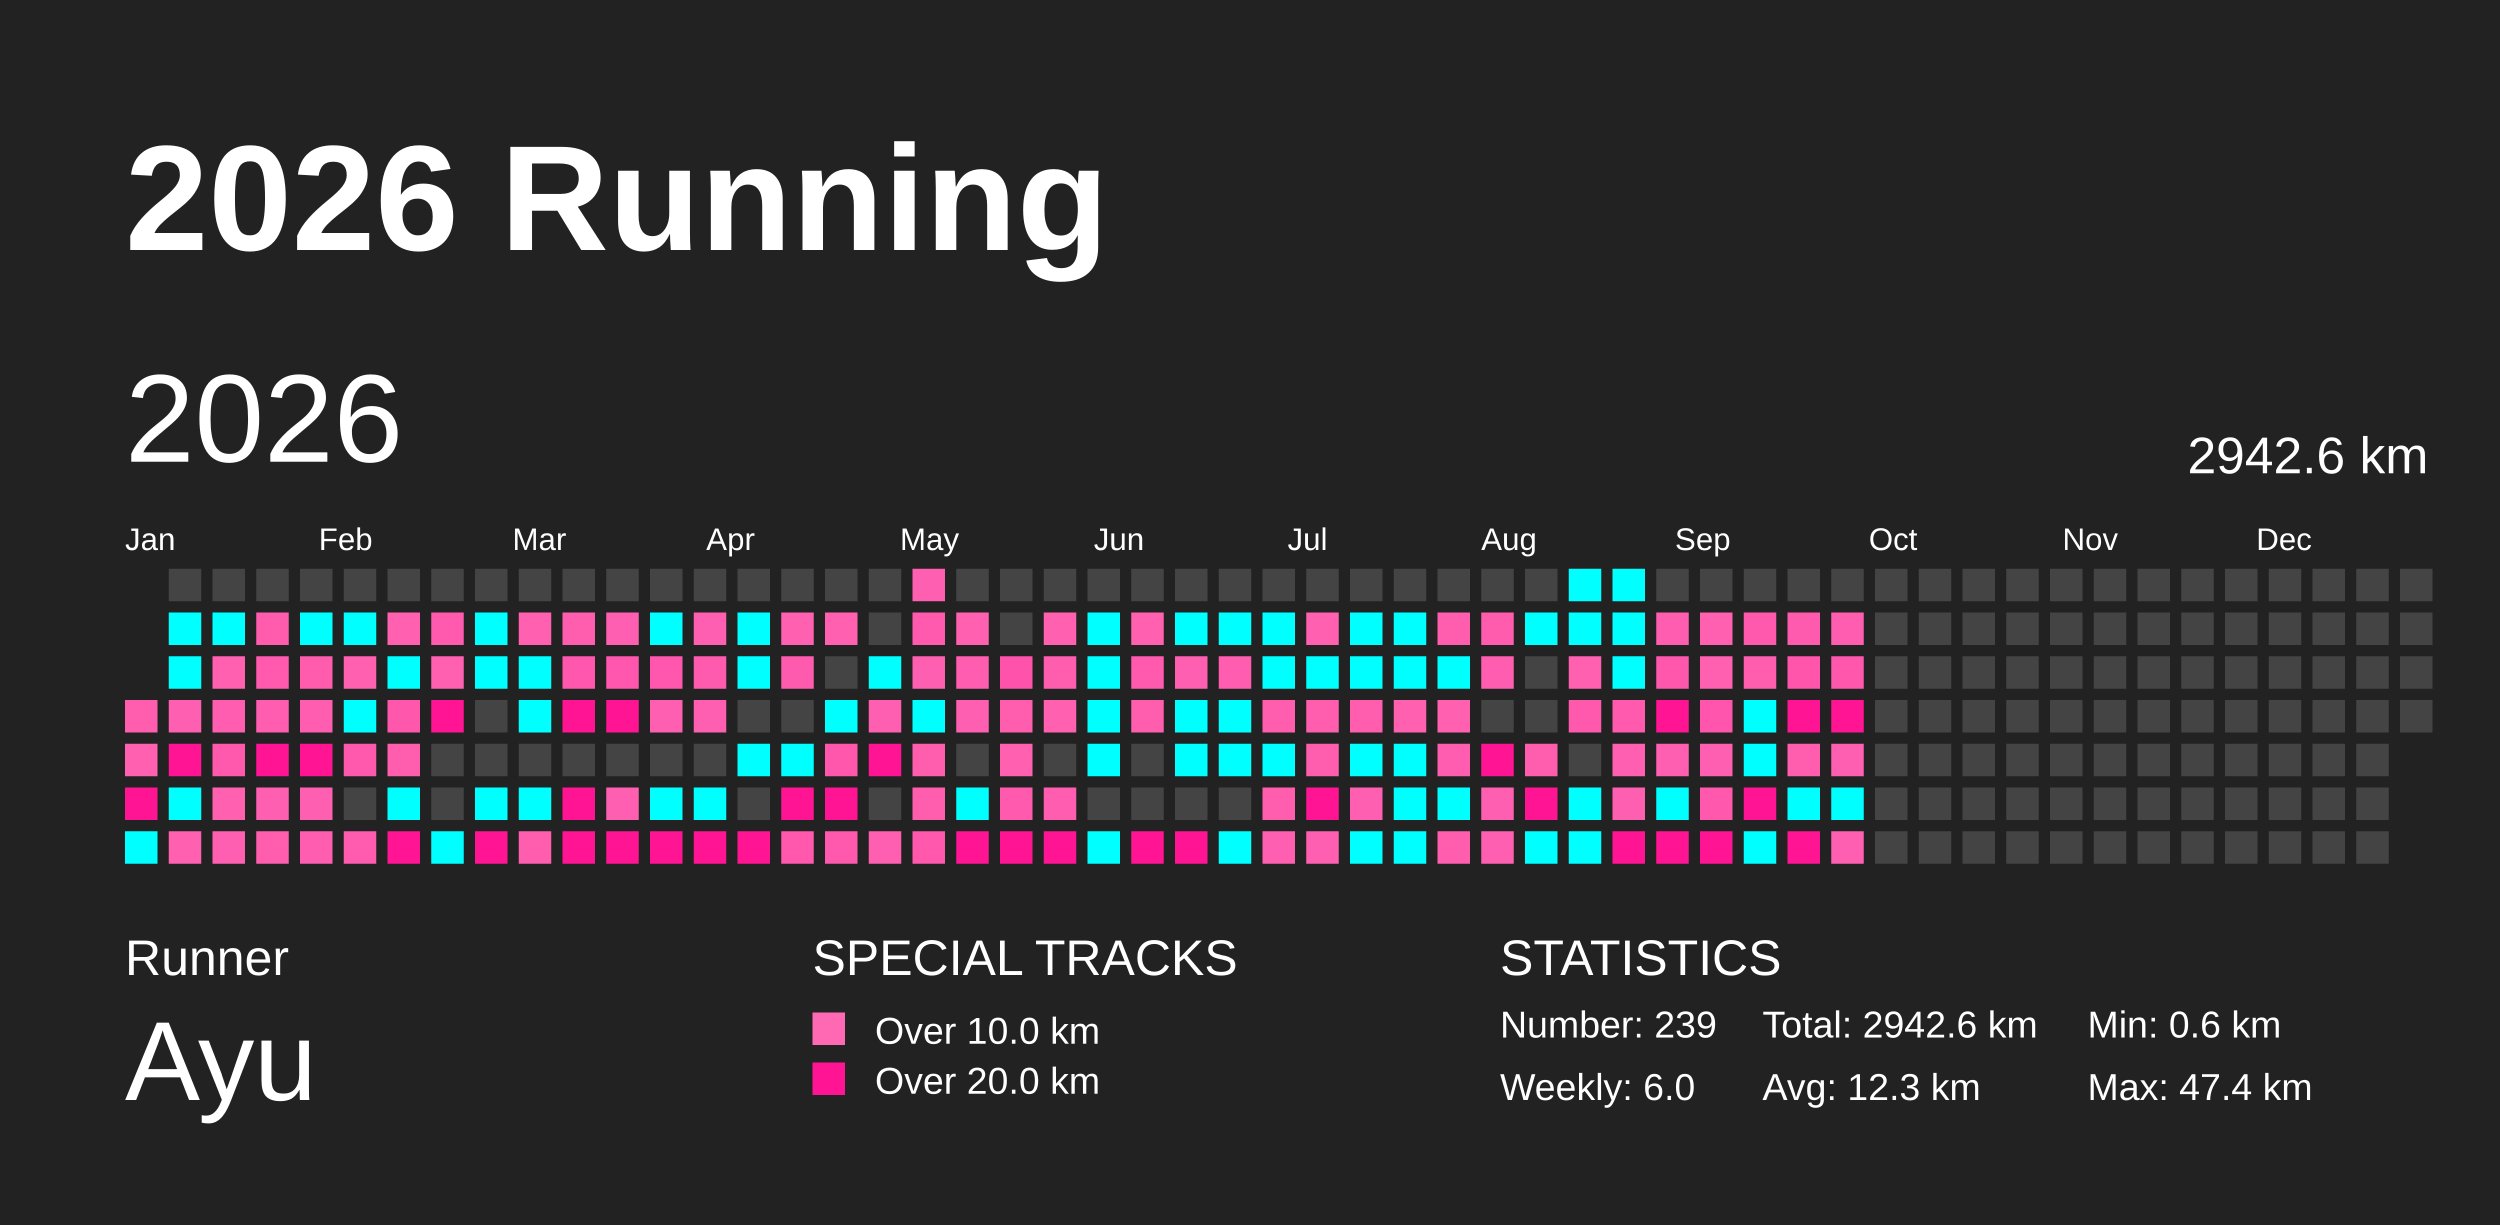
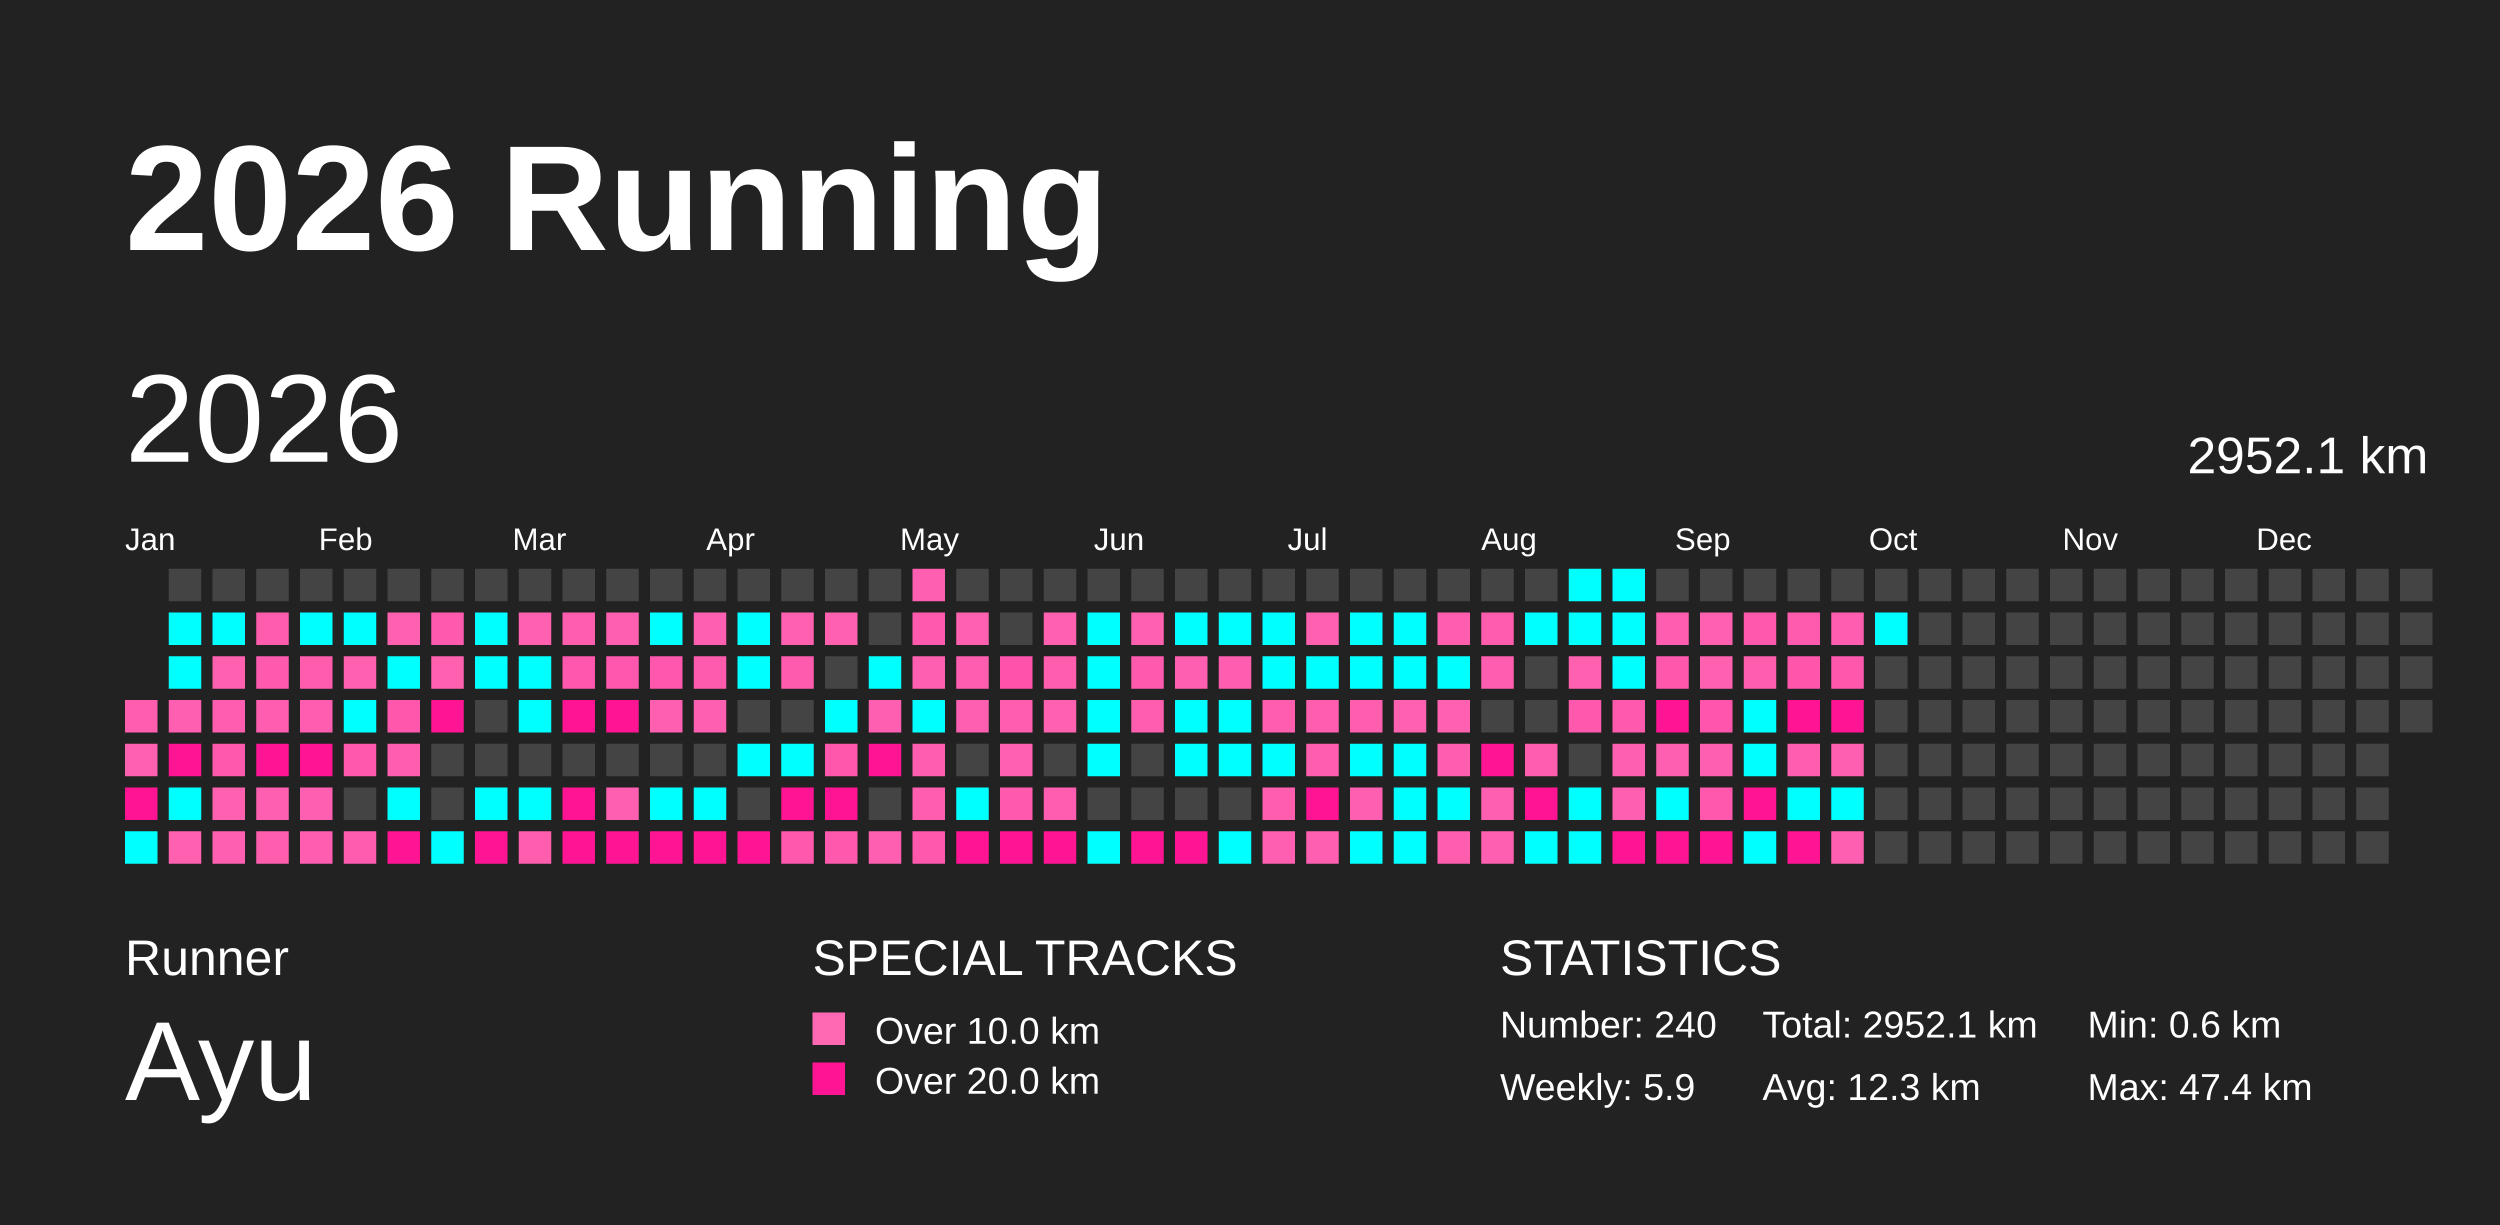
<svg xmlns="http://www.w3.org/2000/svg" baseProfile="full" height="98mm" version="1.1" viewBox="0,0,200,98" width="200mm">
  <defs />
  <rect fill="#222222" height="98" width="200" x="0" y="0" />
  <text fill="#FFFFFF" style="font-size:12px; font-family:Arial; font-weight:bold;" x="10" y="20">2026 Running</text>
  <text fill="#FFFFFF" style="font-size:4px; font-family:Arial" x="10" y="78">Runner</text>
  <text fill="#FFFFFF" style="font-size:9px; font-family:Arial" x="10" y="88">Ayu</text>
  <text fill="#FFFFFF" style="font-size:4px; font-family:Arial" x="65" y="78">SPECIAL TRACKS</text>
  <rect fill="#ff69b4" height="2.6" width="2.6" x="65" y="81" />
  <text fill="#FFFFFF" style="font-size:3px; font-family:Arial" x="70" y="83.5">Over 10.0 km</text>
  <rect fill="#ff1493" height="2.6" width="2.6" x="65" y="85" />
  <text fill="#FFFFFF" style="font-size:3px; font-family:Arial" x="70" y="87.5">Over 20.0 km</text>
  <text fill="#FFFFFF" style="font-size:4px; font-family:Arial" x="120" y="78">STATISTICS</text>
-   <text fill="#FFFFFF" style="font-size:3px; font-family:Arial" x="120" y="83">Number: 239</text>
-   <text fill="#FFFFFF" style="font-size:3px; font-family:Arial" x="120" y="88">Weekly: 6.0</text>
-   <text fill="#FFFFFF" style="font-size:3px; font-family:Arial" x="141" y="83">Total: 2942.6 km</text>
+   <text fill="#FFFFFF" style="font-size:3px; font-family:Arial" x="120" y="83">Number: 240</text>
+   <text fill="#FFFFFF" style="font-size:3px; font-family:Arial" x="120" y="88">Weekly: 5.9</text>
+   <text fill="#FFFFFF" style="font-size:3px; font-family:Arial" x="141" y="83">Total: 2952.1 km</text>
  <text fill="#FFFFFF" style="font-size:3px; font-family:Arial" x="141" y="88">Avg: 12.3 km</text>
  <text fill="#FFFFFF" style="font-size:3px; font-family:Arial" x="167" y="83">Min: 0.6 km</text>
  <text fill="#FFFFFF" style="font-size:3px; font-family:Arial" x="167" y="88">Max: 47.4 km</text>
  <text dominant-baseline="hanging" fill="#FFFFFF" style="font-size:10.0px; font-family:Arial;" x="10" y="30">2026</text>
-   <text dominant-baseline="hanging" fill="#FFFFFF" style="font-size:4.125px; font-family:Arial;" x="175" y="35">2942.6 km</text>
+   <text dominant-baseline="hanging" fill="#FFFFFF" style="font-size:4.125px; font-family:Arial;" x="175" y="35">2952.1 km</text>
  <text fill="#FFFFFF" style="font-size:2.5px; font-family:Arial" x="10.0" y="44">Jan</text>
  <text fill="#FFFFFF" style="font-size:2.5px; font-family:Arial" x="25.5" y="44">Feb</text>
  <text fill="#FFFFFF" style="font-size:2.5px; font-family:Arial" x="41.0" y="44">Mar</text>
  <text fill="#FFFFFF" style="font-size:2.5px; font-family:Arial" x="56.5" y="44">Apr</text>
  <text fill="#FFFFFF" style="font-size:2.5px; font-family:Arial" x="72.0" y="44">May</text>
  <text fill="#FFFFFF" style="font-size:2.5px; font-family:Arial" x="87.5" y="44">Jun</text>
  <text fill="#FFFFFF" style="font-size:2.5px; font-family:Arial" x="103.0" y="44">Jul</text>
  <text fill="#FFFFFF" style="font-size:2.5px; font-family:Arial" x="118.5" y="44">Aug</text>
  <text fill="#FFFFFF" style="font-size:2.5px; font-family:Arial" x="134.0" y="44">Sep</text>
  <text fill="#FFFFFF" style="font-size:2.5px; font-family:Arial" x="149.5" y="44">Oct</text>
  <text fill="#FFFFFF" style="font-size:2.5px; font-family:Arial" x="165.0" y="44">Nov</text>
  <text fill="#FFFFFF" style="font-size:2.5px; font-family:Arial" x="180.5" y="44">Dec</text>
  <rect fill="#ff5eaf" height="2.6" width="2.6" x="10.0" y="56.0" />
  <rect fill="#ff60b0" height="2.6" width="2.6" x="10.0" y="59.5" />
  <rect fill="#ff1493" height="2.6" width="2.6" x="10.0" y="63.0" />
  <rect fill="#00ffff" height="2.6" width="2.6" x="10.0" y="66.5" />
  <rect fill="#444444" height="2.6" width="2.6" x="13.5" y="45.5" />
  <rect fill="#00ffff" height="2.6" width="2.6" x="13.5" y="49.0" />
  <rect fill="#00ffff" height="2.6" width="2.6" x="13.5" y="52.5" />
  <rect fill="#ff5fb0" height="2.6" width="2.6" x="13.5" y="56.0" />
  <rect fill="#ff1493" height="2.6" width="2.6" x="13.5" y="59.5" />
  <rect fill="#00ffff" height="2.6" width="2.6" x="13.5" y="63.0" />
  <rect fill="#ff60b0" height="2.6" width="2.6" x="13.5" y="66.5" />
  <rect fill="#444444" height="2.6" width="2.6" x="17.0" y="45.5" />
  <rect fill="#00ffff" height="2.6" width="2.6" x="17.0" y="49.0" />
  <rect fill="#ff60b0" height="2.6" width="2.6" x="17.0" y="52.5" />
  <rect fill="#ff5daf" height="2.6" width="2.6" x="17.0" y="56.0" />
  <rect fill="#ff59ad" height="2.6" width="2.6" x="17.0" y="59.5" />
  <rect fill="#ff61b0" height="2.6" width="2.6" x="17.0" y="63.0" />
  <rect fill="#ff5fb0" height="2.6" width="2.6" x="17.0" y="66.5" />
  <rect fill="#444444" height="2.6" width="2.6" x="20.5" y="45.5" />
  <rect fill="#ff5cae" height="2.6" width="2.6" x="20.5" y="49.0" />
  <rect fill="#ff5aae" height="2.6" width="2.6" x="20.5" y="52.5" />
  <rect fill="#ff5daf" height="2.6" width="2.6" x="20.5" y="56.0" />
  <rect fill="#ff1493" height="2.6" width="2.6" x="20.5" y="59.5" />
  <rect fill="#ff5fb0" height="2.6" width="2.6" x="20.5" y="63.0" />
  <rect fill="#ff5eaf" height="2.6" width="2.6" x="20.5" y="66.5" />
  <rect fill="#444444" height="2.6" width="2.6" x="24.0" y="45.5" />
  <rect fill="#00ffff" height="2.6" width="2.6" x="24.0" y="49.0" />
  <rect fill="#ff5cae" height="2.6" width="2.6" x="24.0" y="52.5" />
  <rect fill="#ff5daf" height="2.6" width="2.6" x="24.0" y="56.0" />
  <rect fill="#ff1493" height="2.6" width="2.6" x="24.0" y="59.5" />
  <rect fill="#ff5fb0" height="2.6" width="2.6" x="24.0" y="63.0" />
  <rect fill="#ff5eb0" height="2.6" width="2.6" x="24.0" y="66.5" />
  <rect fill="#444444" height="2.6" width="2.6" x="27.5" y="45.5" />
  <rect fill="#00ffff" height="2.6" width="2.6" x="27.5" y="49.0" />
  <rect fill="#ff60b0" height="2.6" width="2.6" x="27.5" y="52.5" />
  <rect fill="#00ffff" height="2.6" width="2.6" x="27.5" y="56.0" />
  <rect fill="#ff59ad" height="2.6" width="2.6" x="27.5" y="59.5" />
  <rect fill="#444444" height="2.6" width="2.6" x="27.5" y="63.0" />
  <rect fill="#ff5caf" height="2.6" width="2.6" x="27.5" y="66.5" />
  <rect fill="#444444" height="2.6" width="2.6" x="31.0" y="45.5" />
  <rect fill="#ff61b0" height="2.6" width="2.6" x="31.0" y="49.0" />
  <rect fill="#00ffff" height="2.6" width="2.6" x="31.0" y="52.5" />
  <rect fill="#ff57ac" height="2.6" width="2.6" x="31.0" y="56.0" />
  <rect fill="#ff5eaf" height="2.6" width="2.6" x="31.0" y="59.5" />
  <rect fill="#00ffff" height="2.6" width="2.6" x="31.0" y="63.0" />
  <rect fill="#ff1493" height="2.6" width="2.6" x="31.0" y="66.5" />
  <rect fill="#444444" height="2.6" width="2.6" x="34.5" y="45.5" />
  <rect fill="#ff5aae" height="2.6" width="2.6" x="34.5" y="49.0" />
  <rect fill="#ff61b0" height="2.6" width="2.6" x="34.5" y="52.5" />
  <rect fill="#ff1493" height="2.6" width="2.6" x="34.5" y="56.0" />
  <rect fill="#444444" height="2.6" width="2.6" x="34.5" y="59.5" />
  <rect fill="#444444" height="2.6" width="2.6" x="34.5" y="63.0" />
  <rect fill="#00ffff" height="2.6" width="2.6" x="34.5" y="66.5" />
  <rect fill="#444444" height="2.6" width="2.6" x="38.0" y="45.5" />
  <rect fill="#00ffff" height="2.6" width="2.6" x="38.0" y="49.0" />
  <rect fill="#00ffff" height="2.6" width="2.6" x="38.0" y="52.5" />
  <rect fill="#444444" height="2.6" width="2.6" x="38.0" y="56.0" />
  <rect fill="#444444" height="2.6" width="2.6" x="38.0" y="59.5" />
  <rect fill="#00ffff" height="2.6" width="2.6" x="38.0" y="63.0" />
  <rect fill="#ff1493" height="2.6" width="2.6" x="38.0" y="66.5" />
  <rect fill="#444444" height="2.6" width="2.6" x="41.5" y="45.5" />
  <rect fill="#ff61b0" height="2.6" width="2.6" x="41.5" y="49.0" />
  <rect fill="#00ffff" height="2.6" width="2.6" x="41.5" y="52.5" />
  <rect fill="#00ffff" height="2.6" width="2.6" x="41.5" y="56.0" />
  <rect fill="#444444" height="2.6" width="2.6" x="41.5" y="59.5" />
  <rect fill="#00ffff" height="2.6" width="2.6" x="41.5" y="63.0" />
  <rect fill="#ff5eaf" height="2.6" width="2.6" x="41.5" y="66.5" />
  <rect fill="#444444" height="2.6" width="2.6" x="45.0" y="45.5" />
  <rect fill="#ff5eaf" height="2.6" width="2.6" x="45.0" y="49.0" />
  <rect fill="#ff57ad" height="2.6" width="2.6" x="45.0" y="52.5" />
  <rect fill="#ff1493" height="2.6" width="2.6" x="45.0" y="56.0" />
  <rect fill="#444444" height="2.6" width="2.6" x="45.0" y="59.5" />
  <rect fill="#ff1493" height="2.6" width="2.6" x="45.0" y="63.0" />
  <rect fill="#ff1493" height="2.6" width="2.6" x="45.0" y="66.5" />
  <rect fill="#444444" height="2.6" width="2.6" x="48.5" y="45.5" />
  <rect fill="#ff5fb0" height="2.6" width="2.6" x="48.5" y="49.0" />
  <rect fill="#ff57ad" height="2.6" width="2.6" x="48.5" y="52.5" />
  <rect fill="#ff1493" height="2.6" width="2.6" x="48.5" y="56.0" />
  <rect fill="#444444" height="2.6" width="2.6" x="48.5" y="59.5" />
  <rect fill="#ff5fb0" height="2.6" width="2.6" x="48.5" y="63.0" />
  <rect fill="#ff1493" height="2.6" width="2.6" x="48.5" y="66.5" />
  <rect fill="#444444" height="2.6" width="2.6" x="52.0" y="45.5" />
  <rect fill="#00ffff" height="2.6" width="2.6" x="52.0" y="49.0" />
  <rect fill="#ff57ad" height="2.6" width="2.6" x="52.0" y="52.5" />
  <rect fill="#ff5fb0" height="2.6" width="2.6" x="52.0" y="56.0" />
  <rect fill="#444444" height="2.6" width="2.6" x="52.0" y="59.5" />
  <rect fill="#00ffff" height="2.6" width="2.6" x="52.0" y="63.0" />
  <rect fill="#ff1493" height="2.6" width="2.6" x="52.0" y="66.5" />
  <rect fill="#444444" height="2.6" width="2.6" x="55.5" y="45.5" />
  <rect fill="#ff5fb0" height="2.6" width="2.6" x="55.5" y="49.0" />
  <rect fill="#ff5bae" height="2.6" width="2.6" x="55.5" y="52.5" />
  <rect fill="#ff5fb0" height="2.6" width="2.6" x="55.5" y="56.0" />
  <rect fill="#444444" height="2.6" width="2.6" x="55.5" y="59.5" />
  <rect fill="#00ffff" height="2.6" width="2.6" x="55.5" y="63.0" />
  <rect fill="#ff1493" height="2.6" width="2.6" x="55.5" y="66.5" />
  <rect fill="#444444" height="2.6" width="2.6" x="59.0" y="45.5" />
  <rect fill="#00ffff" height="2.6" width="2.6" x="59.0" y="49.0" />
  <rect fill="#00ffff" height="2.6" width="2.6" x="59.0" y="52.5" />
  <rect fill="#444444" height="2.6" width="2.6" x="59.0" y="56.0" />
  <rect fill="#00ffff" height="2.6" width="2.6" x="59.0" y="59.5" />
  <rect fill="#444444" height="2.6" width="2.6" x="59.0" y="63.0" />
  <rect fill="#ff1493" height="2.6" width="2.6" x="59.0" y="66.5" />
  <rect fill="#444444" height="2.6" width="2.6" x="62.5" y="45.5" />
  <rect fill="#ff60b0" height="2.6" width="2.6" x="62.5" y="49.0" />
  <rect fill="#ff5bae" height="2.6" width="2.6" x="62.5" y="52.5" />
  <rect fill="#444444" height="2.6" width="2.6" x="62.5" y="56.0" />
  <rect fill="#00ffff" height="2.6" width="2.6" x="62.5" y="59.5" />
  <rect fill="#ff1493" height="2.6" width="2.6" x="62.5" y="63.0" />
  <rect fill="#ff58ad" height="2.6" width="2.6" x="62.5" y="66.5" />
  <rect fill="#444444" height="2.6" width="2.6" x="66.0" y="45.5" />
  <rect fill="#ff61b0" height="2.6" width="2.6" x="66.0" y="49.0" />
  <rect fill="#444444" height="2.6" width="2.6" x="66.0" y="52.5" />
  <rect fill="#00ffff" height="2.6" width="2.6" x="66.0" y="56.0" />
  <rect fill="#ff57ac" height="2.6" width="2.6" x="66.0" y="59.5" />
  <rect fill="#ff1493" height="2.6" width="2.6" x="66.0" y="63.0" />
  <rect fill="#ff59ad" height="2.6" width="2.6" x="66.0" y="66.5" />
  <rect fill="#444444" height="2.6" width="2.6" x="69.5" y="45.5" />
  <rect fill="#444444" height="2.6" width="2.6" x="69.5" y="49.0" />
  <rect fill="#00ffff" height="2.6" width="2.6" x="69.5" y="52.5" />
  <rect fill="#ff5fb0" height="2.6" width="2.6" x="69.5" y="56.0" />
  <rect fill="#ff1493" height="2.6" width="2.6" x="69.5" y="59.5" />
  <rect fill="#444444" height="2.6" width="2.6" x="69.5" y="63.0" />
  <rect fill="#ff5fb0" height="2.6" width="2.6" x="69.5" y="66.5" />
  <rect fill="#ff5fb0" height="2.6" width="2.6" x="73.0" y="45.5" />
  <rect fill="#ff5aae" height="2.6" width="2.6" x="73.0" y="49.0" />
  <rect fill="#ff5fb0" height="2.6" width="2.6" x="73.0" y="52.5" />
  <rect fill="#00ffff" height="2.6" width="2.6" x="73.0" y="56.0" />
  <rect fill="#ff5eaf" height="2.6" width="2.6" x="73.0" y="59.5" />
  <rect fill="#ff5eaf" height="2.6" width="2.6" x="73.0" y="63.0" />
  <rect fill="#ff58ad" height="2.6" width="2.6" x="73.0" y="66.5" />
  <rect fill="#444444" height="2.6" width="2.6" x="76.5" y="45.5" />
  <rect fill="#ff61b0" height="2.6" width="2.6" x="76.5" y="49.0" />
  <rect fill="#ff5daf" height="2.6" width="2.6" x="76.5" y="52.5" />
  <rect fill="#ff5fb0" height="2.6" width="2.6" x="76.5" y="56.0" />
  <rect fill="#444444" height="2.6" width="2.6" x="76.5" y="59.5" />
  <rect fill="#00ffff" height="2.6" width="2.6" x="76.5" y="63.0" />
  <rect fill="#ff1493" height="2.6" width="2.6" x="76.5" y="66.5" />
  <rect fill="#444444" height="2.6" width="2.6" x="80.0" y="45.5" />
  <rect fill="#444444" height="2.6" width="2.6" x="80.0" y="49.0" />
  <rect fill="#ff53ab" height="2.6" width="2.6" x="80.0" y="52.5" />
  <rect fill="#ff5eaf" height="2.6" width="2.6" x="80.0" y="56.0" />
  <rect fill="#ff61b0" height="2.6" width="2.6" x="80.0" y="59.5" />
  <rect fill="#ff5aad" height="2.6" width="2.6" x="80.0" y="63.0" />
  <rect fill="#ff1493" height="2.6" width="2.6" x="80.0" y="66.5" />
  <rect fill="#444444" height="2.6" width="2.6" x="83.5" y="45.5" />
  <rect fill="#ff61b0" height="2.6" width="2.6" x="83.5" y="49.0" />
  <rect fill="#ff5eaf" height="2.6" width="2.6" x="83.5" y="52.5" />
  <rect fill="#ff61b0" height="2.6" width="2.6" x="83.5" y="56.0" />
  <rect fill="#444444" height="2.6" width="2.6" x="83.5" y="59.5" />
  <rect fill="#ff5daf" height="2.6" width="2.6" x="83.5" y="63.0" />
  <rect fill="#ff1493" height="2.6" width="2.6" x="83.5" y="66.5" />
  <rect fill="#444444" height="2.6" width="2.6" x="87.0" y="45.5" />
  <rect fill="#00ffff" height="2.6" width="2.6" x="87.0" y="49.0" />
  <rect fill="#00ffff" height="2.6" width="2.6" x="87.0" y="52.5" />
  <rect fill="#00ffff" height="2.6" width="2.6" x="87.0" y="56.0" />
  <rect fill="#00ffff" height="2.6" width="2.6" x="87.0" y="59.5" />
  <rect fill="#444444" height="2.6" width="2.6" x="87.0" y="63.0" />
  <rect fill="#00ffff" height="2.6" width="2.6" x="87.0" y="66.5" />
  <rect fill="#444444" height="2.6" width="2.6" x="90.5" y="45.5" />
  <rect fill="#ff61b0" height="2.6" width="2.6" x="90.5" y="49.0" />
  <rect fill="#ff5aae" height="2.6" width="2.6" x="90.5" y="52.5" />
  <rect fill="#ff5eaf" height="2.6" width="2.6" x="90.5" y="56.0" />
  <rect fill="#444444" height="2.6" width="2.6" x="90.5" y="59.5" />
  <rect fill="#444444" height="2.6" width="2.6" x="90.5" y="63.0" />
  <rect fill="#ff1493" height="2.6" width="2.6" x="90.5" y="66.5" />
  <rect fill="#444444" height="2.6" width="2.6" x="94.0" y="45.5" />
  <rect fill="#00ffff" height="2.6" width="2.6" x="94.0" y="49.0" />
  <rect fill="#ff5fb0" height="2.6" width="2.6" x="94.0" y="52.5" />
  <rect fill="#00ffff" height="2.6" width="2.6" x="94.0" y="56.0" />
  <rect fill="#00ffff" height="2.6" width="2.6" x="94.0" y="59.5" />
  <rect fill="#444444" height="2.6" width="2.6" x="94.0" y="63.0" />
  <rect fill="#ff1493" height="2.6" width="2.6" x="94.0" y="66.5" />
  <rect fill="#444444" height="2.6" width="2.6" x="97.5" y="45.5" />
  <rect fill="#00ffff" height="2.6" width="2.6" x="97.5" y="49.0" />
  <rect fill="#ff5daf" height="2.6" width="2.6" x="97.5" y="52.5" />
  <rect fill="#00ffff" height="2.6" width="2.6" x="97.5" y="56.0" />
  <rect fill="#00ffff" height="2.6" width="2.6" x="97.5" y="59.5" />
  <rect fill="#444444" height="2.6" width="2.6" x="97.5" y="63.0" />
  <rect fill="#00ffff" height="2.6" width="2.6" x="97.5" y="66.5" />
  <rect fill="#444444" height="2.6" width="2.6" x="101.0" y="45.5" />
  <rect fill="#00ffff" height="2.6" width="2.6" x="101.0" y="49.0" />
  <rect fill="#00ffff" height="2.6" width="2.6" x="101.0" y="52.5" />
  <rect fill="#ff5eaf" height="2.6" width="2.6" x="101.0" y="56.0" />
  <rect fill="#00ffff" height="2.6" width="2.6" x="101.0" y="59.5" />
  <rect fill="#ff5eaf" height="2.6" width="2.6" x="101.0" y="63.0" />
  <rect fill="#ff5fb0" height="2.6" width="2.6" x="101.0" y="66.5" />
  <rect fill="#444444" height="2.6" width="2.6" x="104.5" y="45.5" />
  <rect fill="#ff60b0" height="2.6" width="2.6" x="104.5" y="49.0" />
  <rect fill="#00ffff" height="2.6" width="2.6" x="104.5" y="52.5" />
  <rect fill="#ff5eaf" height="2.6" width="2.6" x="104.5" y="56.0" />
  <rect fill="#ff5eaf" height="2.6" width="2.6" x="104.5" y="59.5" />
  <rect fill="#ff1493" height="2.6" width="2.6" x="104.5" y="63.0" />
  <rect fill="#ff5fb0" height="2.6" width="2.6" x="104.5" y="66.5" />
  <rect fill="#444444" height="2.6" width="2.6" x="108.0" y="45.5" />
  <rect fill="#00ffff" height="2.6" width="2.6" x="108.0" y="49.0" />
  <rect fill="#00ffff" height="2.6" width="2.6" x="108.0" y="52.5" />
  <rect fill="#ff5eaf" height="2.6" width="2.6" x="108.0" y="56.0" />
  <rect fill="#00ffff" height="2.6" width="2.6" x="108.0" y="59.5" />
  <rect fill="#ff5fb0" height="2.6" width="2.6" x="108.0" y="63.0" />
  <rect fill="#00ffff" height="2.6" width="2.6" x="108.0" y="66.5" />
  <rect fill="#444444" height="2.6" width="2.6" x="111.5" y="45.5" />
  <rect fill="#00ffff" height="2.6" width="2.6" x="111.5" y="49.0" />
  <rect fill="#00ffff" height="2.6" width="2.6" x="111.5" y="52.5" />
  <rect fill="#ff61b0" height="2.6" width="2.6" x="111.5" y="56.0" />
  <rect fill="#00ffff" height="2.6" width="2.6" x="111.5" y="59.5" />
  <rect fill="#00ffff" height="2.6" width="2.6" x="111.5" y="63.0" />
  <rect fill="#00ffff" height="2.6" width="2.6" x="111.5" y="66.5" />
  <rect fill="#444444" height="2.6" width="2.6" x="115.0" y="45.5" />
  <rect fill="#ff5eaf" height="2.6" width="2.6" x="115.0" y="49.0" />
  <rect fill="#00ffff" height="2.6" width="2.6" x="115.0" y="52.5" />
  <rect fill="#ff61b0" height="2.6" width="2.6" x="115.0" y="56.0" />
  <rect fill="#ff5eb0" height="2.6" width="2.6" x="115.0" y="59.5" />
  <rect fill="#00ffff" height="2.6" width="2.6" x="115.0" y="63.0" />
  <rect fill="#ff5eaf" height="2.6" width="2.6" x="115.0" y="66.5" />
  <rect fill="#444444" height="2.6" width="2.6" x="118.5" y="45.5" />
  <rect fill="#ff5cae" height="2.6" width="2.6" x="118.5" y="49.0" />
  <rect fill="#ff5daf" height="2.6" width="2.6" x="118.5" y="52.5" />
  <rect fill="#444444" height="2.6" width="2.6" x="118.5" y="56.0" />
  <rect fill="#ff1493" height="2.6" width="2.6" x="118.5" y="59.5" />
  <rect fill="#ff5fb0" height="2.6" width="2.6" x="118.5" y="63.0" />
  <rect fill="#ff5fb0" height="2.6" width="2.6" x="118.5" y="66.5" />
  <rect fill="#444444" height="2.6" width="2.6" x="122.0" y="45.5" />
  <rect fill="#00ffff" height="2.6" width="2.6" x="122.0" y="49.0" />
  <rect fill="#444444" height="2.6" width="2.6" x="122.0" y="52.5" />
  <rect fill="#444444" height="2.6" width="2.6" x="122.0" y="56.0" />
  <rect fill="#ff5eaf" height="2.6" width="2.6" x="122.0" y="59.5" />
  <rect fill="#ff1493" height="2.6" width="2.6" x="122.0" y="63.0" />
  <rect fill="#00ffff" height="2.6" width="2.6" x="122.0" y="66.5" />
  <rect fill="#00ffff" height="2.6" width="2.6" x="125.5" y="45.5" />
  <rect fill="#00ffff" height="2.6" width="2.6" x="125.5" y="49.0" />
  <rect fill="#ff61b0" height="2.6" width="2.6" x="125.5" y="52.5" />
  <rect fill="#ff59ad" height="2.6" width="2.6" x="125.5" y="56.0" />
  <rect fill="#444444" height="2.6" width="2.6" x="125.5" y="59.5" />
  <rect fill="#00ffff" height="2.6" width="2.6" x="125.5" y="63.0" />
  <rect fill="#00ffff" height="2.6" width="2.6" x="125.5" y="66.5" />
  <rect fill="#00ffff" height="2.6" width="2.6" x="129.0" y="45.5" />
  <rect fill="#00ffff" height="2.6" width="2.6" x="129.0" y="49.0" />
  <rect fill="#00ffff" height="2.6" width="2.6" x="129.0" y="52.5" />
  <rect fill="#ff5aae" height="2.6" width="2.6" x="129.0" y="56.0" />
  <rect fill="#ff5fb0" height="2.6" width="2.6" x="129.0" y="59.5" />
  <rect fill="#ff5fb0" height="2.6" width="2.6" x="129.0" y="63.0" />
  <rect fill="#ff1493" height="2.6" width="2.6" x="129.0" y="66.5" />
  <rect fill="#444444" height="2.6" width="2.6" x="132.5" y="45.5" />
  <rect fill="#ff5daf" height="2.6" width="2.6" x="132.5" y="49.0" />
  <rect fill="#ff57ac" height="2.6" width="2.6" x="132.5" y="52.5" />
  <rect fill="#ff1493" height="2.6" width="2.6" x="132.5" y="56.0" />
  <rect fill="#ff5fb0" height="2.6" width="2.6" x="132.5" y="59.5" />
  <rect fill="#00ffff" height="2.6" width="2.6" x="132.5" y="63.0" />
  <rect fill="#ff1493" height="2.6" width="2.6" x="132.5" y="66.5" />
  <rect fill="#444444" height="2.6" width="2.6" x="136.0" y="45.5" />
  <rect fill="#ff60b0" height="2.6" width="2.6" x="136.0" y="49.0" />
  <rect fill="#ff60b0" height="2.6" width="2.6" x="136.0" y="52.5" />
  <rect fill="#ff55ac" height="2.6" width="2.6" x="136.0" y="56.0" />
  <rect fill="#ff5fb0" height="2.6" width="2.6" x="136.0" y="59.5" />
  <rect fill="#ff58ad" height="2.6" width="2.6" x="136.0" y="63.0" />
  <rect fill="#ff1493" height="2.6" width="2.6" x="136.0" y="66.5" />
  <rect fill="#444444" height="2.6" width="2.6" x="139.5" y="45.5" />
  <rect fill="#ff59ad" height="2.6" width="2.6" x="139.5" y="49.0" />
  <rect fill="#ff5eaf" height="2.6" width="2.6" x="139.5" y="52.5" />
  <rect fill="#00ffff" height="2.6" width="2.6" x="139.5" y="56.0" />
  <rect fill="#00ffff" height="2.6" width="2.6" x="139.5" y="59.5" />
  <rect fill="#ff1493" height="2.6" width="2.6" x="139.5" y="63.0" />
  <rect fill="#00ffff" height="2.6" width="2.6" x="139.5" y="66.5" />
  <rect fill="#444444" height="2.6" width="2.6" x="143.0" y="45.5" />
  <rect fill="#ff5bae" height="2.6" width="2.6" x="143.0" y="49.0" />
  <rect fill="#ff56ac" height="2.6" width="2.6" x="143.0" y="52.5" />
  <rect fill="#ff1493" height="2.6" width="2.6" x="143.0" y="56.0" />
  <rect fill="#ff5eaf" height="2.6" width="2.6" x="143.0" y="59.5" />
  <rect fill="#00ffff" height="2.6" width="2.6" x="143.0" y="63.0" />
  <rect fill="#ff1493" height="2.6" width="2.6" x="143.0" y="66.5" />
  <rect fill="#444444" height="2.6" width="2.6" x="146.5" y="45.5" />
  <rect fill="#ff5daf" height="2.6" width="2.6" x="146.5" y="49.0" />
  <rect fill="#ff57ac" height="2.6" width="2.6" x="146.5" y="52.5" />
  <rect fill="#ff1493" height="2.6" width="2.6" x="146.5" y="56.0" />
  <rect fill="#ff5fb0" height="2.6" width="2.6" x="146.5" y="59.5" />
  <rect fill="#00ffff" height="2.6" width="2.6" x="146.5" y="63.0" />
  <rect fill="#ff5fb0" height="2.6" width="2.6" x="146.5" y="66.5" />
  <rect fill="#444444" height="2.6" width="2.6" x="150.0" y="45.5" />
-   <rect fill="#444444" height="2.6" width="2.6" x="150.0" y="49.0" />
+   <rect fill="#00ffff" height="2.6" width="2.6" x="150.0" y="49.0" />
  <rect fill="#444444" height="2.6" width="2.6" x="150.0" y="52.5" />
  <rect fill="#444444" height="2.6" width="2.6" x="150.0" y="56.0" />
  <rect fill="#444444" height="2.6" width="2.6" x="150.0" y="59.5" />
  <rect fill="#444444" height="2.6" width="2.6" x="150.0" y="63.0" />
  <rect fill="#444444" height="2.6" width="2.6" x="150.0" y="66.5" />
  <rect fill="#444444" height="2.6" width="2.6" x="153.5" y="45.5" />
  <rect fill="#444444" height="2.6" width="2.6" x="153.5" y="49.0" />
  <rect fill="#444444" height="2.6" width="2.6" x="153.5" y="52.5" />
  <rect fill="#444444" height="2.6" width="2.6" x="153.5" y="56.0" />
  <rect fill="#444444" height="2.6" width="2.6" x="153.5" y="59.5" />
  <rect fill="#444444" height="2.6" width="2.6" x="153.5" y="63.0" />
  <rect fill="#444444" height="2.6" width="2.6" x="153.5" y="66.5" />
  <rect fill="#444444" height="2.6" width="2.6" x="157.0" y="45.5" />
  <rect fill="#444444" height="2.6" width="2.6" x="157.0" y="49.0" />
  <rect fill="#444444" height="2.6" width="2.6" x="157.0" y="52.5" />
  <rect fill="#444444" height="2.6" width="2.6" x="157.0" y="56.0" />
  <rect fill="#444444" height="2.6" width="2.6" x="157.0" y="59.5" />
  <rect fill="#444444" height="2.6" width="2.6" x="157.0" y="63.0" />
  <rect fill="#444444" height="2.6" width="2.6" x="157.0" y="66.5" />
  <rect fill="#444444" height="2.6" width="2.6" x="160.5" y="45.5" />
  <rect fill="#444444" height="2.6" width="2.6" x="160.5" y="49.0" />
  <rect fill="#444444" height="2.6" width="2.6" x="160.5" y="52.5" />
  <rect fill="#444444" height="2.6" width="2.6" x="160.5" y="56.0" />
  <rect fill="#444444" height="2.6" width="2.6" x="160.5" y="59.5" />
  <rect fill="#444444" height="2.6" width="2.6" x="160.5" y="63.0" />
  <rect fill="#444444" height="2.6" width="2.6" x="160.5" y="66.5" />
  <rect fill="#444444" height="2.6" width="2.6" x="164.0" y="45.5" />
  <rect fill="#444444" height="2.6" width="2.6" x="164.0" y="49.0" />
  <rect fill="#444444" height="2.6" width="2.6" x="164.0" y="52.5" />
  <rect fill="#444444" height="2.6" width="2.6" x="164.0" y="56.0" />
  <rect fill="#444444" height="2.6" width="2.6" x="164.0" y="59.5" />
  <rect fill="#444444" height="2.6" width="2.6" x="164.0" y="63.0" />
  <rect fill="#444444" height="2.6" width="2.6" x="164.0" y="66.5" />
  <rect fill="#444444" height="2.6" width="2.6" x="167.5" y="45.5" />
  <rect fill="#444444" height="2.6" width="2.6" x="167.5" y="49.0" />
  <rect fill="#444444" height="2.6" width="2.6" x="167.5" y="52.5" />
  <rect fill="#444444" height="2.6" width="2.6" x="167.5" y="56.0" />
  <rect fill="#444444" height="2.6" width="2.6" x="167.5" y="59.5" />
  <rect fill="#444444" height="2.6" width="2.6" x="167.5" y="63.0" />
  <rect fill="#444444" height="2.6" width="2.6" x="167.5" y="66.5" />
  <rect fill="#444444" height="2.6" width="2.6" x="171.0" y="45.5" />
  <rect fill="#444444" height="2.6" width="2.6" x="171.0" y="49.0" />
  <rect fill="#444444" height="2.6" width="2.6" x="171.0" y="52.5" />
  <rect fill="#444444" height="2.6" width="2.6" x="171.0" y="56.0" />
  <rect fill="#444444" height="2.6" width="2.6" x="171.0" y="59.5" />
  <rect fill="#444444" height="2.6" width="2.6" x="171.0" y="63.0" />
  <rect fill="#444444" height="2.6" width="2.6" x="171.0" y="66.5" />
  <rect fill="#444444" height="2.6" width="2.6" x="174.5" y="45.5" />
  <rect fill="#444444" height="2.6" width="2.6" x="174.5" y="49.0" />
  <rect fill="#444444" height="2.6" width="2.6" x="174.5" y="52.5" />
  <rect fill="#444444" height="2.6" width="2.6" x="174.5" y="56.0" />
  <rect fill="#444444" height="2.6" width="2.6" x="174.5" y="59.5" />
  <rect fill="#444444" height="2.6" width="2.6" x="174.5" y="63.0" />
  <rect fill="#444444" height="2.6" width="2.6" x="174.5" y="66.5" />
  <rect fill="#444444" height="2.6" width="2.6" x="178.0" y="45.5" />
  <rect fill="#444444" height="2.6" width="2.6" x="178.0" y="49.0" />
  <rect fill="#444444" height="2.6" width="2.6" x="178.0" y="52.5" />
  <rect fill="#444444" height="2.6" width="2.6" x="178.0" y="56.0" />
  <rect fill="#444444" height="2.6" width="2.6" x="178.0" y="59.5" />
  <rect fill="#444444" height="2.6" width="2.6" x="178.0" y="63.0" />
  <rect fill="#444444" height="2.6" width="2.6" x="178.0" y="66.5" />
  <rect fill="#444444" height="2.6" width="2.6" x="181.5" y="45.5" />
  <rect fill="#444444" height="2.6" width="2.6" x="181.5" y="49.0" />
  <rect fill="#444444" height="2.6" width="2.6" x="181.5" y="52.5" />
  <rect fill="#444444" height="2.6" width="2.6" x="181.5" y="56.0" />
  <rect fill="#444444" height="2.6" width="2.6" x="181.5" y="59.5" />
  <rect fill="#444444" height="2.6" width="2.6" x="181.5" y="63.0" />
  <rect fill="#444444" height="2.6" width="2.6" x="181.5" y="66.5" />
  <rect fill="#444444" height="2.6" width="2.6" x="185.0" y="45.5" />
  <rect fill="#444444" height="2.6" width="2.6" x="185.0" y="49.0" />
  <rect fill="#444444" height="2.6" width="2.6" x="185.0" y="52.5" />
  <rect fill="#444444" height="2.6" width="2.6" x="185.0" y="56.0" />
  <rect fill="#444444" height="2.6" width="2.6" x="185.0" y="59.5" />
  <rect fill="#444444" height="2.6" width="2.6" x="185.0" y="63.0" />
  <rect fill="#444444" height="2.6" width="2.6" x="185.0" y="66.5" />
  <rect fill="#444444" height="2.6" width="2.6" x="188.5" y="45.5" />
  <rect fill="#444444" height="2.6" width="2.6" x="188.5" y="49.0" />
  <rect fill="#444444" height="2.6" width="2.6" x="188.5" y="52.5" />
  <rect fill="#444444" height="2.6" width="2.6" x="188.5" y="56.0" />
  <rect fill="#444444" height="2.6" width="2.6" x="188.5" y="59.5" />
  <rect fill="#444444" height="2.6" width="2.6" x="188.5" y="63.0" />
  <rect fill="#444444" height="2.6" width="2.6" x="188.5" y="66.5" />
  <rect fill="#444444" height="2.6" width="2.6" x="192.0" y="45.5" />
  <rect fill="#444444" height="2.6" width="2.6" x="192.0" y="49.0" />
  <rect fill="#444444" height="2.6" width="2.6" x="192.0" y="52.5" />
  <rect fill="#444444" height="2.6" width="2.6" x="192.0" y="56.0" />
</svg>
